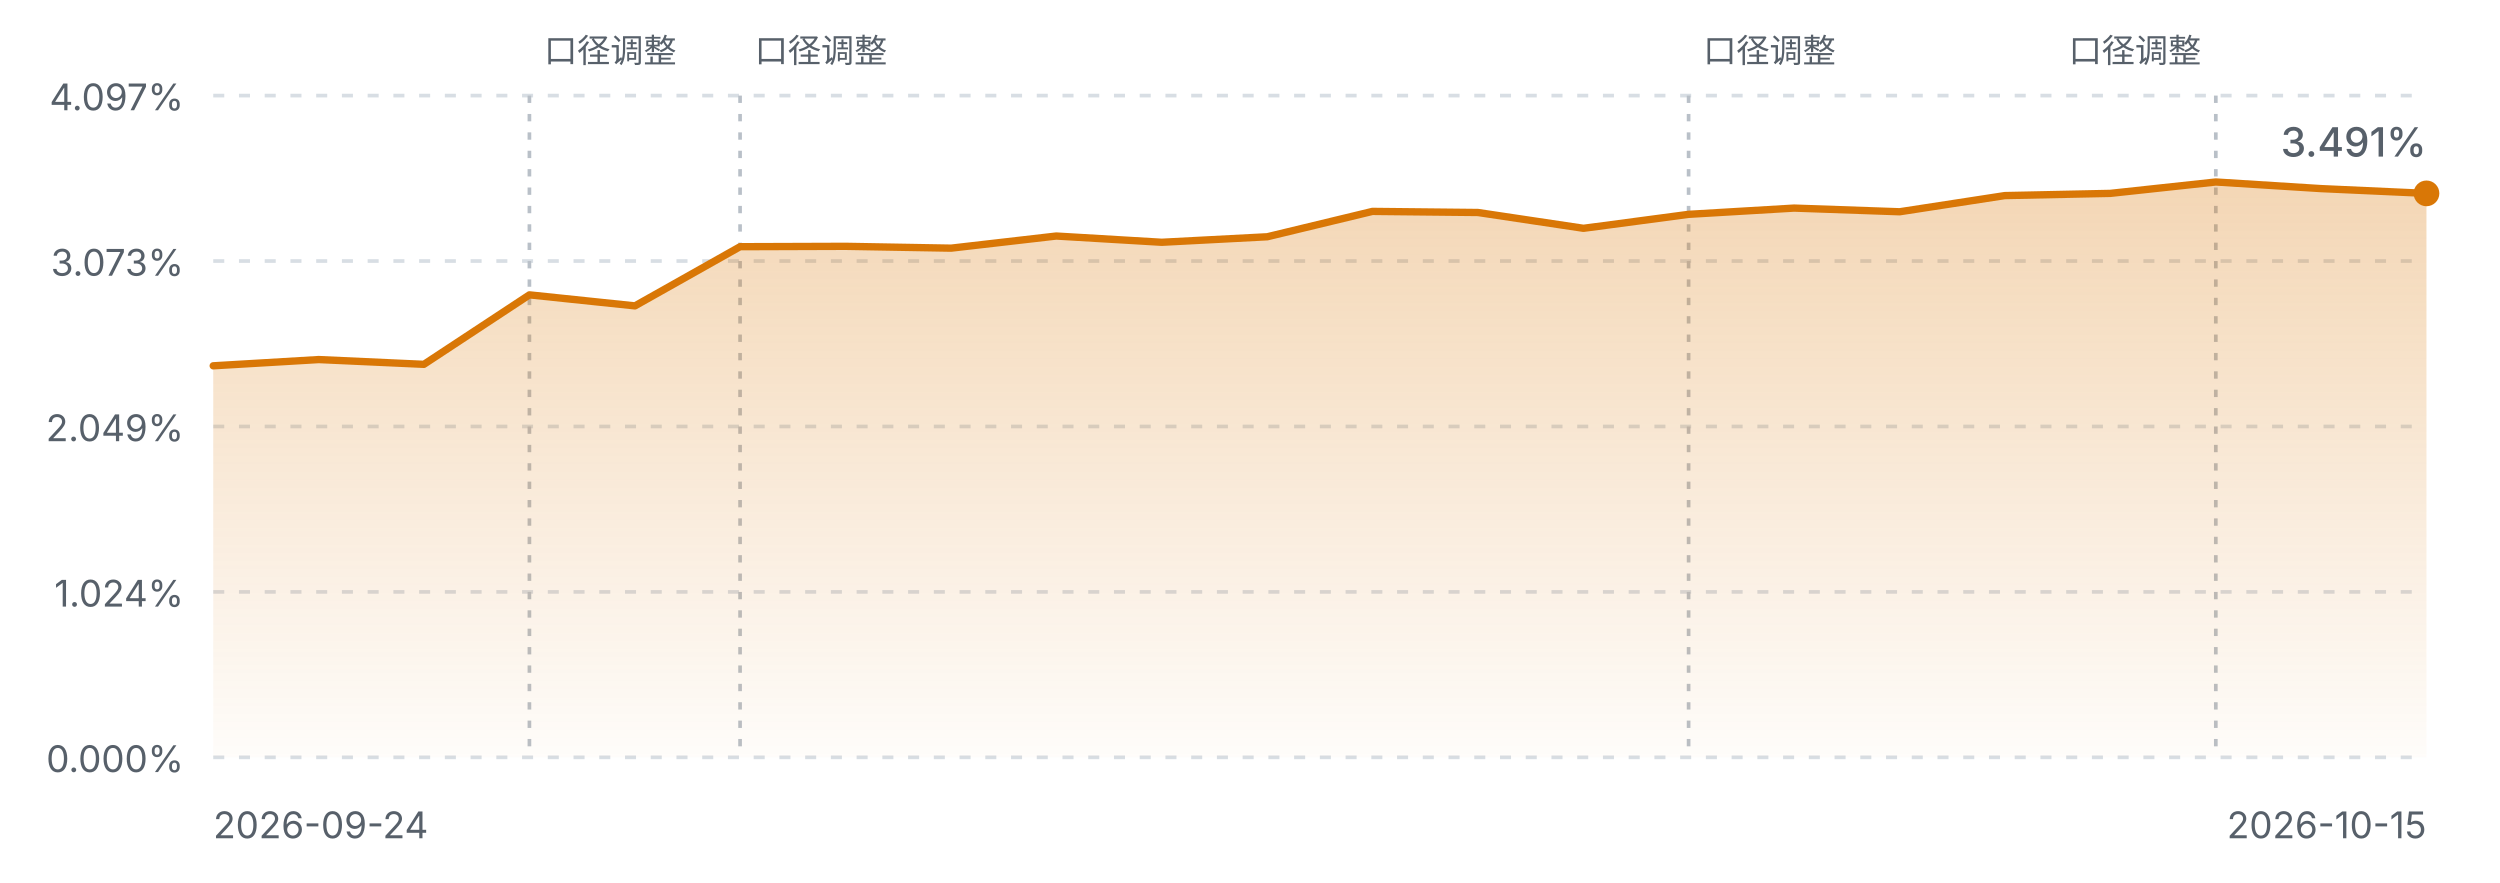
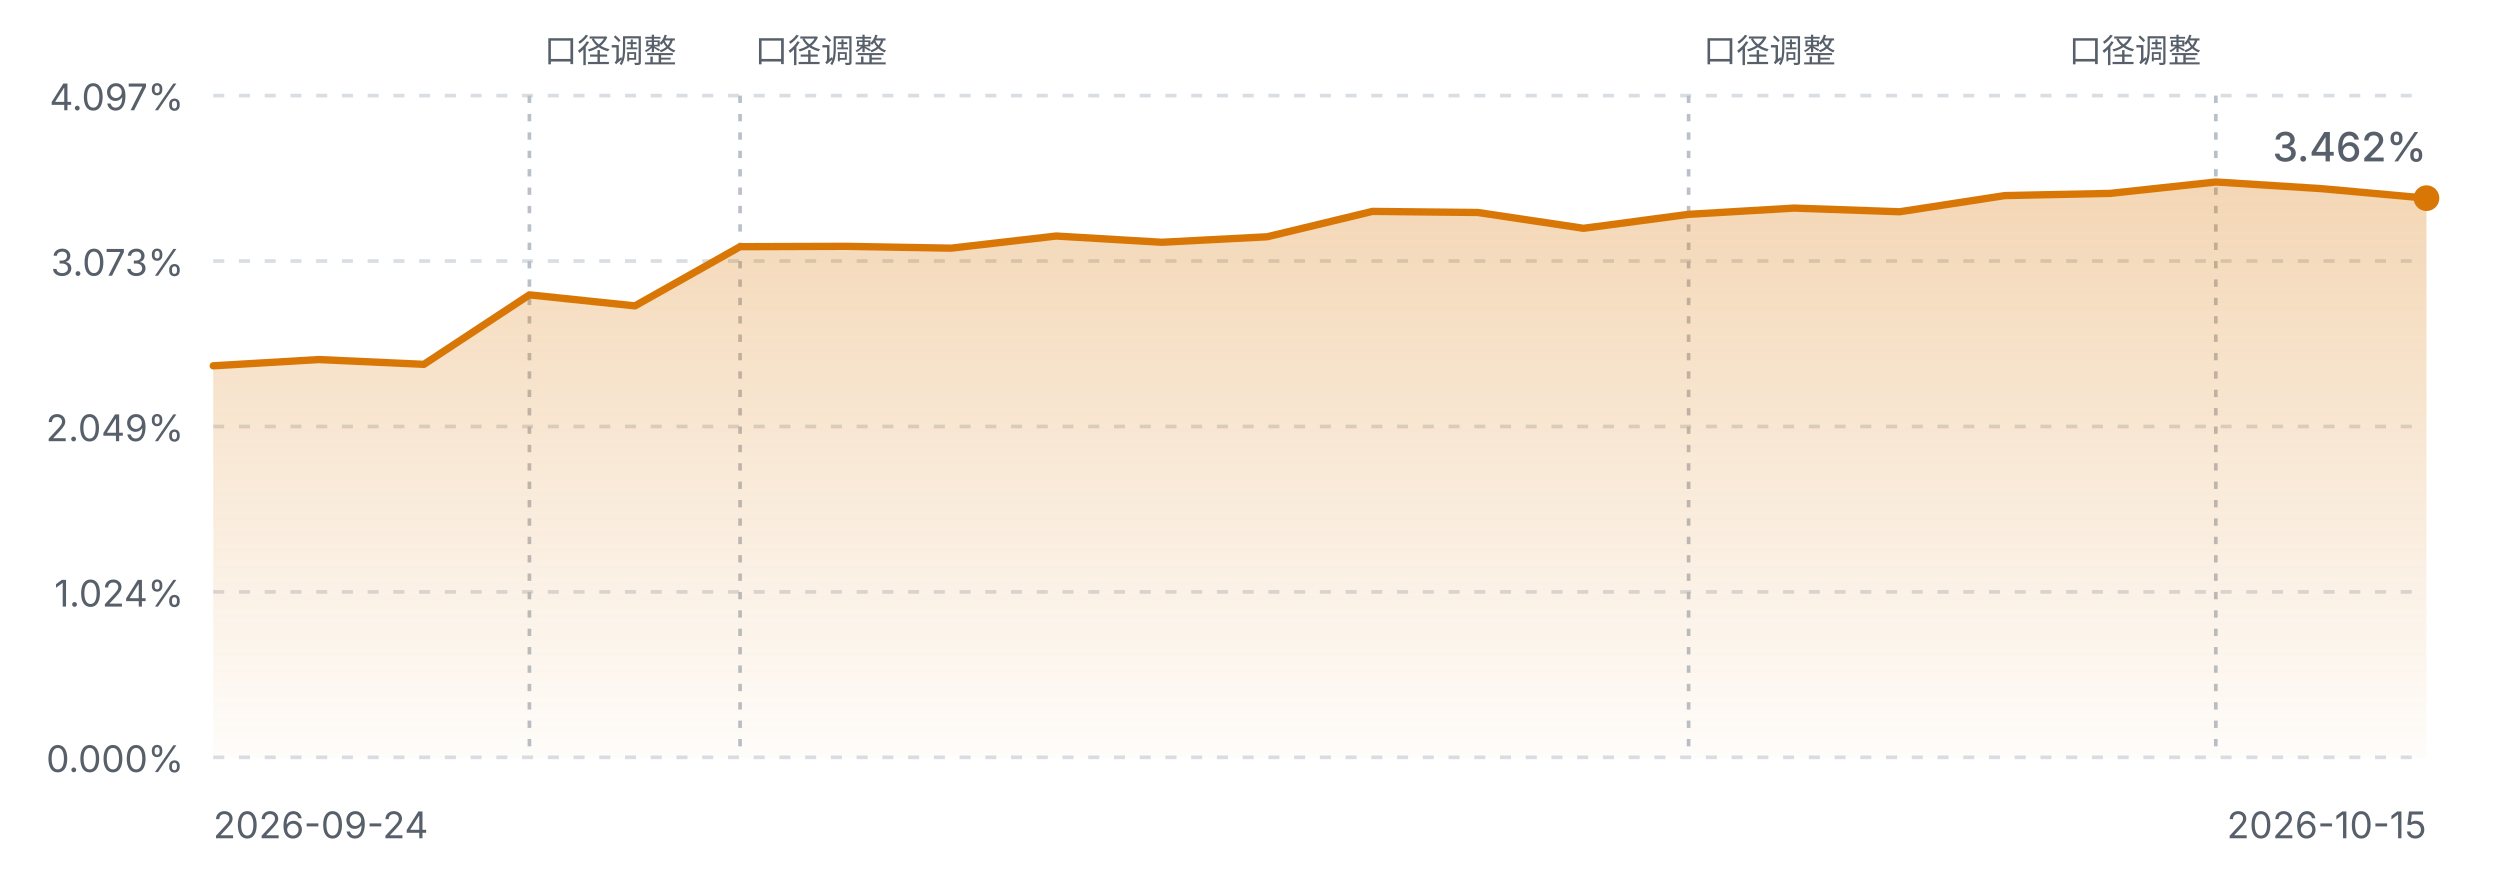
<svg xmlns="http://www.w3.org/2000/svg" viewBox="0 0 680 240" width="680" height="240" role="img" aria-label="FIRE 进度曲线">
  <defs>
    <linearGradient id="fireArea" x1="0" y1="0" x2="0" y2="1">
      <stop offset="0%" stop-color="#d97706" stop-opacity="0.30" />
      <stop offset="100%" stop-color="#d97706" stop-opacity="0.02" />
    </linearGradient>
    <style>
      .fg-muted { fill: #57606a; font-family: ui-sans-serif, system-ui, -apple-system, "Segoe UI", sans-serif; }
      .grid { stroke: #d8dee4; stroke-width: 1; stroke-dasharray: 3 4; }
      .mark { stroke: #b9c0c8; stroke-width: 1; stroke-dasharray: 2 3; }
      .line { fill: none; stroke: #d97706; stroke-width: 2; stroke-linejoin: round; stroke-linecap: round; }
      @media (prefers-color-scheme: dark) {
        .fg-muted { fill: #8b949e; }
        .grid { stroke: #30363d; }
        .mark { stroke: #4d545c; }
        .line { stroke: #f0b429; }
      }
    </style>
  </defs>
  <line class="grid" x1="58" y1="26.0" x2="660" y2="26.0" />
  <text class="fg-muted" x="50" y="30.0" text-anchor="end" font-size="10">4.097%</text>
  <line class="grid" x1="58" y1="71.0" x2="660" y2="71.0" />
  <text class="fg-muted" x="50" y="75.0" text-anchor="end" font-size="10">3.073%</text>
  <line class="grid" x1="58" y1="116.0" x2="660" y2="116.0" />
  <text class="fg-muted" x="50" y="120.0" text-anchor="end" font-size="10">2.049%</text>
  <line class="grid" x1="58" y1="161.0" x2="660" y2="161.0" />
  <text class="fg-muted" x="50" y="165.0" text-anchor="end" font-size="10">1.024%</text>
  <line class="grid" x1="58" y1="206.0" x2="660" y2="206.0" />
  <text class="fg-muted" x="50" y="210.0" text-anchor="end" font-size="10">0.000%</text>
  <line class="mark" x1="144.0" y1="26" x2="144.0" y2="206.0" />
  <text class="fg-muted" x="148.0" y="17" text-anchor="start" font-size="9">口径调整</text>
  <line class="mark" x1="201.3" y1="26" x2="201.3" y2="206.0" />
  <text class="fg-muted" x="205.3" y="17" text-anchor="start" font-size="9">口径调整</text>
  <line class="mark" x1="459.3" y1="26" x2="459.3" y2="206.0" />
  <text class="fg-muted" x="463.3" y="17" text-anchor="start" font-size="9">口径调整</text>
  <line class="mark" x1="602.7" y1="26" x2="602.7" y2="206.0" />
  <text class="fg-muted" x="598.7" y="17" text-anchor="end" font-size="9">口径调整</text>
-   <path d="M58.0,99.5 L86.7,97.8 L115.3,99.1 L144.0,80.2 L172.7,83.2 L201.3,67.1 L230.0,67.0 L258.7,67.5 L287.3,64.2 L316.0,65.9 L344.7,64.4 L373.3,57.5 L402.0,57.8 L430.7,62.1 L459.3,58.3 L488.0,56.6 L516.7,57.6 L545.3,53.2 L574.0,52.6 L602.7,49.5 L631.3,51.3 L660.0,52.6 L660.0,206.0 L58.0,206.0 Z" fill="url(#fireArea)" />
-   <path d="M58.0,99.5 L86.7,97.8 L115.3,99.1 L144.0,80.2 L172.7,83.2 L201.3,67.1 L230.0,67.0 L258.7,67.5 L287.3,64.2 L316.0,65.9 L344.7,64.4 L373.3,57.5 L402.0,57.8 L430.7,62.1 L459.3,58.3 L488.0,56.6 L516.7,57.6 L545.3,53.2 L574.0,52.6 L602.7,49.5 L631.3,51.3 L660.0,52.6" class="line" />
-   <circle cx="660.0" cy="52.6" r="3.5" fill="#d97706" />
+   <path d="M58.0,99.5 L86.7,97.8 L115.3,99.1 L144.0,80.2 L172.7,83.2 L201.3,67.1 L230.0,67.0 L258.7,67.5 L287.3,64.2 L316.0,65.9 L344.7,64.4 L373.3,57.5 L402.0,57.8 L430.7,62.1 L459.3,58.3 L488.0,56.6 L516.7,57.6 L545.3,53.2 L574.0,52.6 L602.7,49.5 L631.3,51.3 L660.0,53.9 L660.0,206.0 L58.0,206.0 Z" fill="url(#fireArea)" />
+   <path d="M58.0,99.5 L86.7,97.8 L115.3,99.1 L144.0,80.2 L172.7,83.2 L201.3,67.1 L230.0,67.0 L258.7,67.5 L287.3,64.2 L316.0,65.9 L344.7,64.4 L373.3,57.5 L402.0,57.8 L430.7,62.1 L459.3,58.3 L488.0,56.6 L516.7,57.6 L545.3,53.2 L574.0,52.6 L602.7,49.5 L631.3,51.3 L660.0,53.9" class="line" />
+   <circle cx="660.0" cy="53.9" r="3.5" fill="#d97706" />
  <text class="fg-muted" x="58" y="228" font-size="10">2026-09-24</text>
  <text class="fg-muted" x="660" y="228" text-anchor="end" font-size="10">2026-10-15</text>
-   <text class="fg-muted" x="660.0" y="42.6" text-anchor="end" font-size="11" font-weight="500">3.491%</text>
+   <text class="fg-muted" x="660.0" y="43.9" text-anchor="end" font-size="11" font-weight="500">3.462%</text>
</svg>
